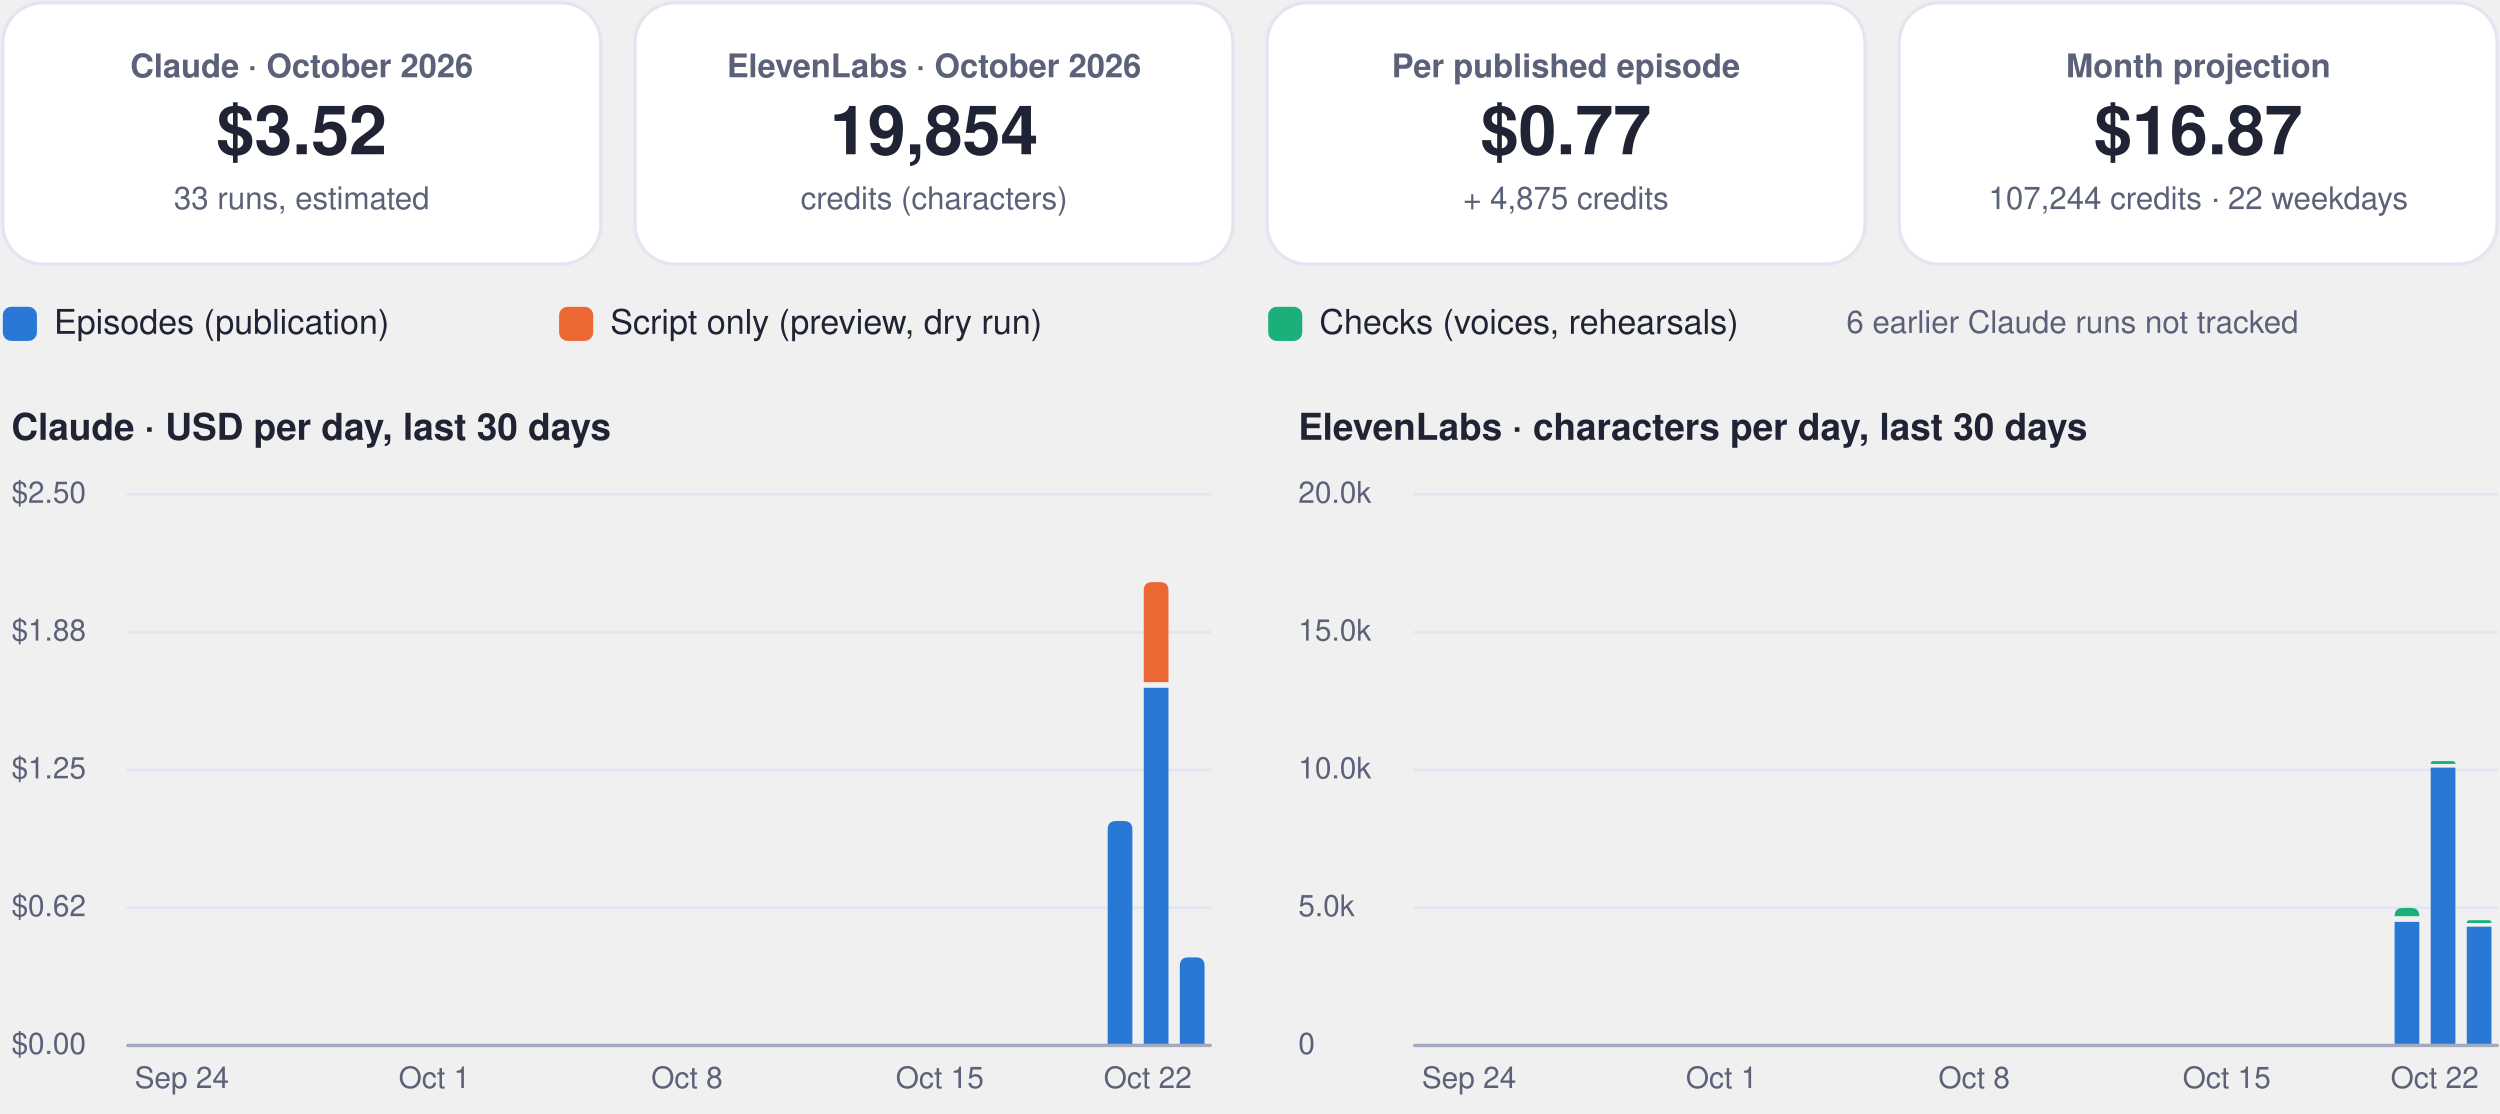
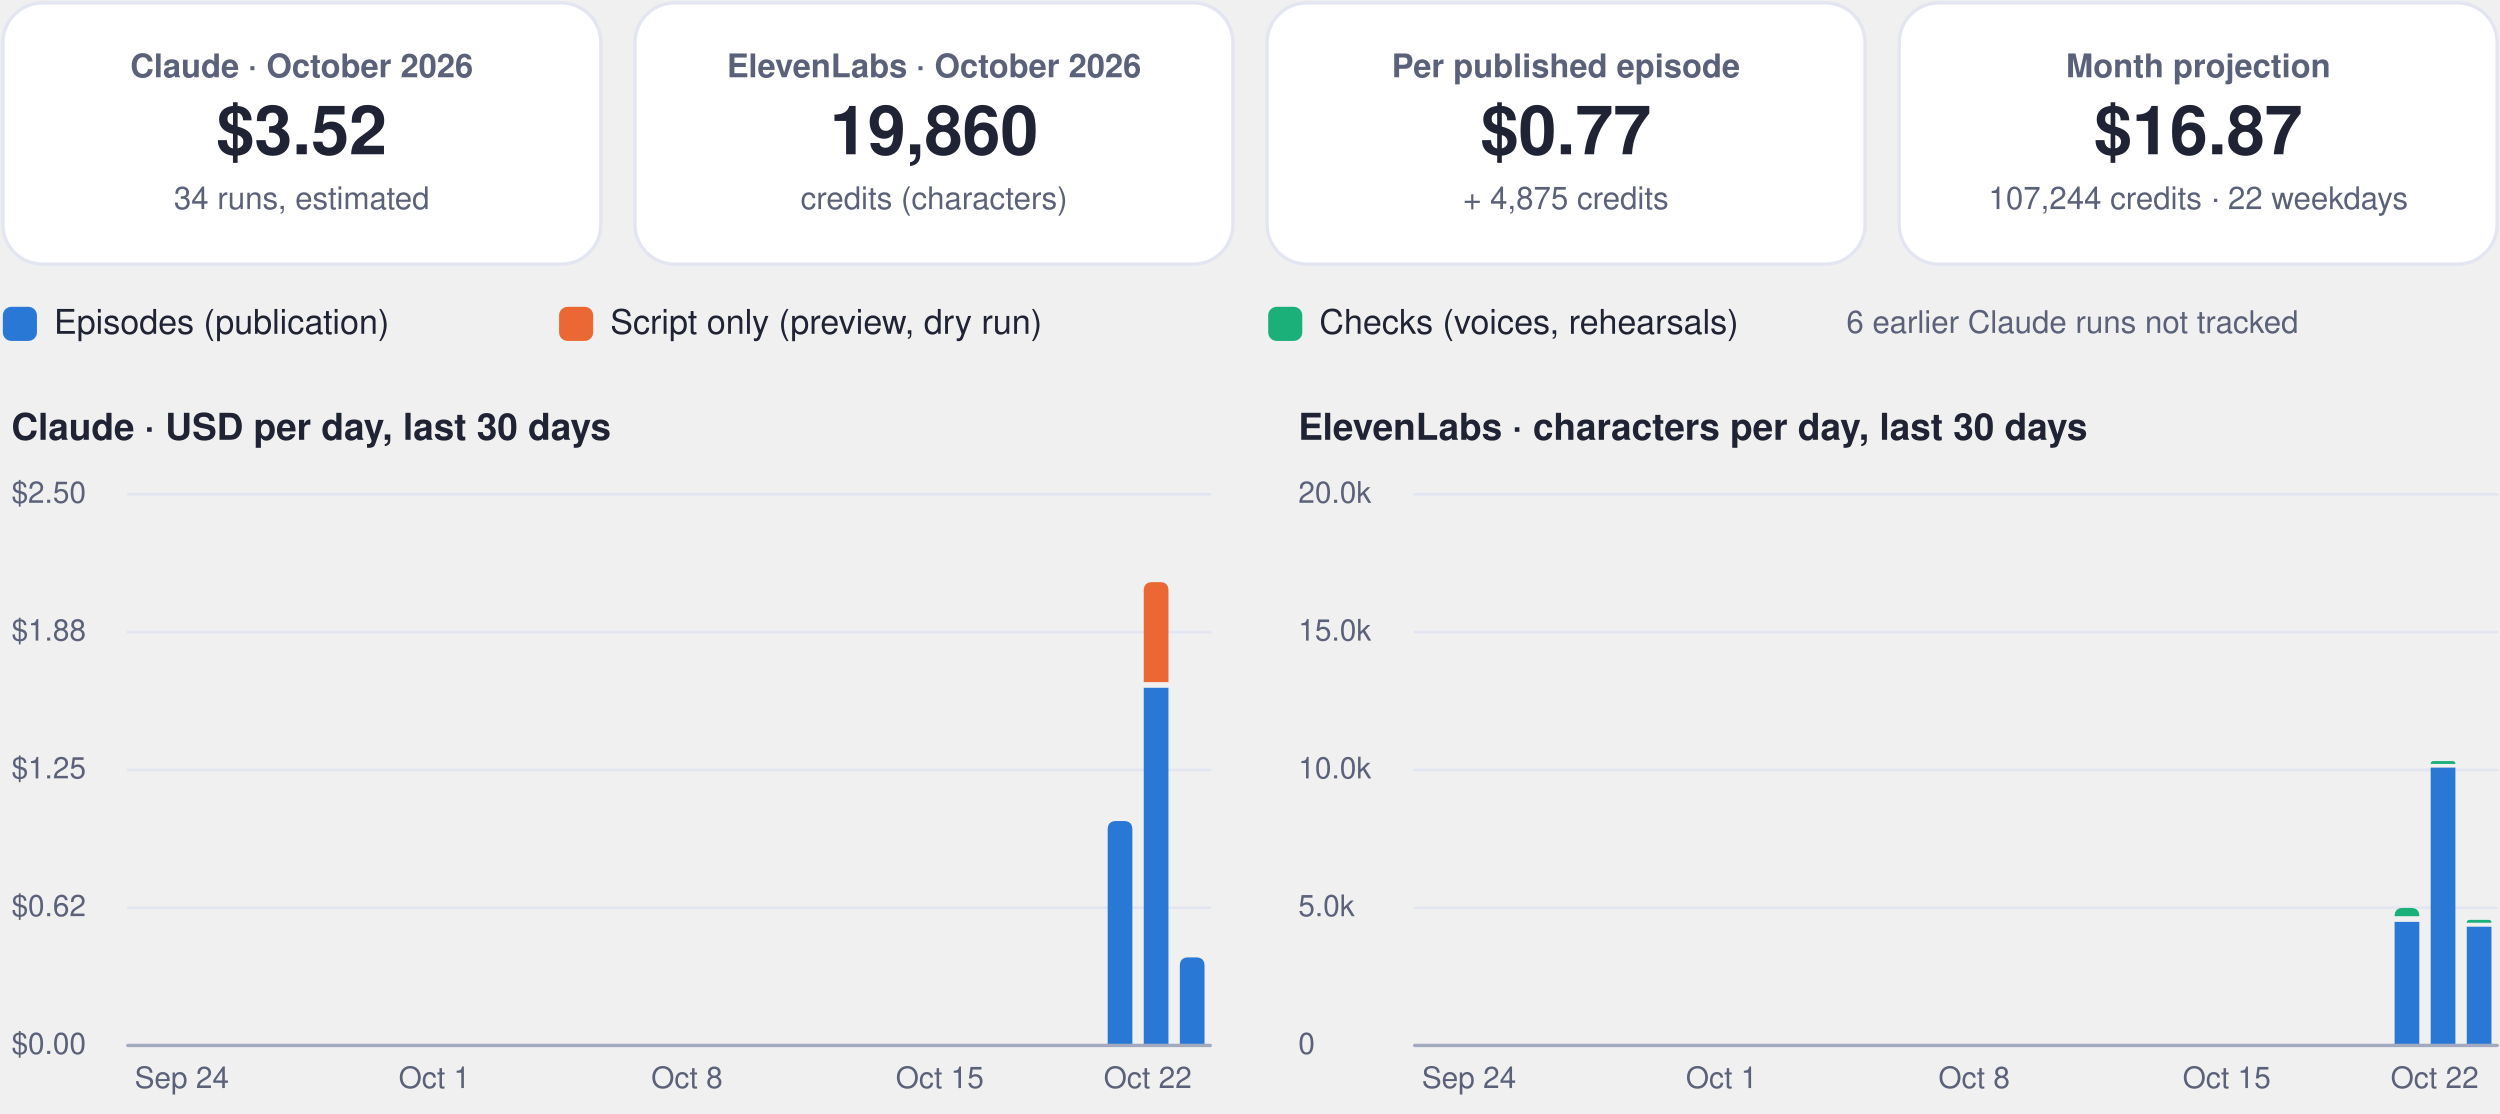
<svg xmlns="http://www.w3.org/2000/svg" viewBox="0 0 880 392" width="880" height="392" role="img" aria-label="FinOps dashboard, October 2026">
  <rect x="1.0" y="1.0" width="210.5" height="92.0" rx="14" fill="#ffffff" stroke="#e3e6f0" stroke-width="1.2" />
  <g class="box">
    <rect x="5.0" y="10.0" width="202.5" height="74.0" rx="12" fill="none" stroke="none" stroke-width="1.2" class="frame" />
    <text x="106.2" y="27.2" font-family="-apple-system, BlinkMacSystemFont, 'Segoe UI', Helvetica, Arial, sans-serif" font-size="11.5" font-weight="600" fill="#5b6178" text-anchor="middle">Claude · October 2026</text>
    <text x="106.2" y="54.3" font-family="-apple-system, BlinkMacSystemFont, 'Segoe UI', Helvetica, Arial, sans-serif" font-size="24" font-weight="750" fill="#1f2333" text-anchor="middle">$3.52</text>
-     <text x="106.2" y="73.6" font-family="-apple-system, BlinkMacSystemFont, 'Segoe UI', Helvetica, Arial, sans-serif" font-size="11" font-weight="400" fill="#5b6178" text-anchor="middle">33 runs, estimated</text>
+     <text x="106.2" y="73.6" font-family="-apple-system, BlinkMacSystemFont, 'Segoe UI', Helvetica, Arial, sans-serif" font-size="11" font-weight="400" fill="#5b6178" text-anchor="middle">34 runs, estimated</text>
  </g>
  <rect x="223.5" y="1.0" width="210.5" height="92.0" rx="14" fill="#ffffff" stroke="#e3e6f0" stroke-width="1.2" />
  <g class="box">
    <rect x="227.5" y="10.0" width="202.5" height="74.0" rx="12" fill="none" stroke="none" stroke-width="1.2" class="frame" />
    <text x="328.8" y="27.2" font-family="-apple-system, BlinkMacSystemFont, 'Segoe UI', Helvetica, Arial, sans-serif" font-size="11.5" font-weight="600" fill="#5b6178" text-anchor="middle">ElevenLabs · October 2026</text>
-     <text x="328.8" y="54.3" font-family="-apple-system, BlinkMacSystemFont, 'Segoe UI', Helvetica, Arial, sans-serif" font-size="24" font-weight="750" fill="#1f2333" text-anchor="middle">19,854</text>
+     <text x="328.8" y="54.3" font-family="-apple-system, BlinkMacSystemFont, 'Segoe UI', Helvetica, Arial, sans-serif" font-size="24" font-weight="750" fill="#1f2333" text-anchor="middle">19,860</text>
    <text x="328.8" y="73.6" font-family="-apple-system, BlinkMacSystemFont, 'Segoe UI', Helvetica, Arial, sans-serif" font-size="11" font-weight="400" fill="#5b6178" text-anchor="middle">credits (characters)</text>
  </g>
  <rect x="446.0" y="1.0" width="210.5" height="92.0" rx="14" fill="#ffffff" stroke="#e3e6f0" stroke-width="1.2" />
  <g class="box">
    <rect x="450.0" y="10.0" width="202.5" height="74.0" rx="12" fill="none" stroke="none" stroke-width="1.2" class="frame" />
    <text x="551.2" y="27.2" font-family="-apple-system, BlinkMacSystemFont, 'Segoe UI', Helvetica, Arial, sans-serif" font-size="11.5" font-weight="600" fill="#5b6178" text-anchor="middle">Per published episode</text>
    <text x="551.2" y="54.3" font-family="-apple-system, BlinkMacSystemFont, 'Segoe UI', Helvetica, Arial, sans-serif" font-size="24" font-weight="750" fill="#1f2333" text-anchor="middle">$0.77</text>
    <text x="551.2" y="73.6" font-family="-apple-system, BlinkMacSystemFont, 'Segoe UI', Helvetica, Arial, sans-serif" font-size="11" font-weight="400" fill="#5b6178" text-anchor="middle">+ 4,875 credits</text>
  </g>
  <rect x="668.5" y="1.0" width="210.5" height="92.0" rx="14" fill="#ffffff" stroke="#e3e6f0" stroke-width="1.2" />
  <g class="box">
    <rect x="672.5" y="10.0" width="202.5" height="74.0" rx="12" fill="none" stroke="none" stroke-width="1.2" class="frame" />
    <text x="773.8" y="27.2" font-family="-apple-system, BlinkMacSystemFont, 'Segoe UI', Helvetica, Arial, sans-serif" font-size="11.5" font-weight="600" fill="#5b6178" text-anchor="middle">Month projection</text>
    <text x="773.8" y="54.3" font-family="-apple-system, BlinkMacSystemFont, 'Segoe UI', Helvetica, Arial, sans-serif" font-size="24" font-weight="750" fill="#1f2333" text-anchor="middle">$16.87</text>
    <text x="773.8" y="73.6" font-family="-apple-system, BlinkMacSystemFont, 'Segoe UI', Helvetica, Arial, sans-serif" font-size="11" font-weight="400" fill="#5b6178" text-anchor="middle">107,244 credits · 22 weekdays</text>
  </g>
  <rect x="1.0" y="108.0" width="12.0" height="12.0" rx="3" fill="#2a78d6" stroke="none" stroke-width="1.2" />
  <g class="box">
    <rect x="17.0" y="105.0" width="161.8" height="18.0" rx="12" fill="none" stroke="none" stroke-width="1.2" class="frame" />
    <text x="19.0" y="117.5" font-family="-apple-system, BlinkMacSystemFont, 'Segoe UI', Helvetica, Arial, sans-serif" font-size="12" font-weight="500" fill="#1f2333" text-anchor="start">Episodes (publication)</text>
  </g>
  <rect x="196.8" y="108.0" width="12.0" height="12.0" rx="3" fill="#eb6834" stroke="none" stroke-width="1.2" />
  <g class="box">
    <rect x="212.8" y="105.0" width="215.6" height="18.0" rx="12" fill="none" stroke="none" stroke-width="1.2" class="frame" />
    <text x="214.8" y="117.5" font-family="-apple-system, BlinkMacSystemFont, 'Segoe UI', Helvetica, Arial, sans-serif" font-size="12" font-weight="500" fill="#1f2333" text-anchor="start">Script only (preview, dry run)</text>
  </g>
  <rect x="446.4" y="108.0" width="12.0" height="12.0" rx="3" fill="#1baf7a" stroke="none" stroke-width="1.2" />
  <g class="box">
    <rect x="462.4" y="105.0" width="195.4" height="18.0" rx="12" fill="none" stroke="none" stroke-width="1.2" class="frame" />
    <text x="464.4" y="117.5" font-family="-apple-system, BlinkMacSystemFont, 'Segoe UI', Helvetica, Arial, sans-serif" font-size="12" font-weight="500" fill="#1f2333" text-anchor="start">Checks (voices, rehearsals)</text>
  </g>
  <g class="box">
    <rect x="580.0" y="105.0" width="299.0" height="18.0" rx="12" fill="none" stroke="none" stroke-width="1.2" class="frame" />
    <text x="729.5" y="117.2" font-family="-apple-system, BlinkMacSystemFont, 'Segoe UI', Helvetica, Arial, sans-serif" font-size="11" font-weight="500" fill="#5b6178" text-anchor="middle">6 earlier Claude runs not tracked</text>
  </g>
  <g class="box">
    <rect x="1.0" y="140.0" width="425.0" height="22.0" rx="12" fill="none" stroke="none" stroke-width="1.2" class="frame" />
    <text x="4.0" y="154.8" font-family="-apple-system, BlinkMacSystemFont, 'Segoe UI', Helvetica, Arial, sans-serif" font-size="13" font-weight="700" fill="#1f2333" text-anchor="start">Claude · USD per day, last 30 days</text>
  </g>
  <path d="M45,368.0 L426.0,368.0" fill="none" stroke="#e3e6f0" stroke-width="1" stroke-linecap="round" stroke-linejoin="round" />
  <g class="box">
    <rect x="1.0" y="360.0" width="42.0" height="16.0" rx="12" fill="none" stroke="none" stroke-width="1.2" class="frame" />
    <text x="4.0" y="371.0" font-family="-apple-system, BlinkMacSystemFont, 'Segoe UI', Helvetica, Arial, sans-serif" font-size="10.5" font-weight="500" fill="#5b6178" text-anchor="start">$0.00</text>
  </g>
  <path d="M45,319.5 L426.0,319.5" fill="none" stroke="#e3e6f0" stroke-width="1" stroke-linecap="round" stroke-linejoin="round" />
  <g class="box">
    <rect x="1.0" y="311.5" width="42.0" height="16.0" rx="12" fill="none" stroke="none" stroke-width="1.2" class="frame" />
    <text x="4.0" y="322.5" font-family="-apple-system, BlinkMacSystemFont, 'Segoe UI', Helvetica, Arial, sans-serif" font-size="10.5" font-weight="500" fill="#5b6178" text-anchor="start">$0.62</text>
  </g>
  <path d="M45,271.0 L426.0,271.0" fill="none" stroke="#e3e6f0" stroke-width="1" stroke-linecap="round" stroke-linejoin="round" />
  <g class="box">
    <rect x="1.0" y="263.0" width="42.0" height="16.0" rx="12" fill="none" stroke="none" stroke-width="1.2" class="frame" />
    <text x="4.0" y="274.0" font-family="-apple-system, BlinkMacSystemFont, 'Segoe UI', Helvetica, Arial, sans-serif" font-size="10.5" font-weight="500" fill="#5b6178" text-anchor="start">$1.25</text>
  </g>
  <path d="M45,222.5 L426.0,222.5" fill="none" stroke="#e3e6f0" stroke-width="1" stroke-linecap="round" stroke-linejoin="round" />
  <g class="box">
    <rect x="1.0" y="214.5" width="42.0" height="16.0" rx="12" fill="none" stroke="none" stroke-width="1.2" class="frame" />
    <text x="4.0" y="225.5" font-family="-apple-system, BlinkMacSystemFont, 'Segoe UI', Helvetica, Arial, sans-serif" font-size="10.5" font-weight="500" fill="#5b6178" text-anchor="start">$1.88</text>
  </g>
  <path d="M45,174.0 L426.0,174.0" fill="none" stroke="#e3e6f0" stroke-width="1" stroke-linecap="round" stroke-linejoin="round" />
  <g class="box">
    <rect x="1.0" y="166.0" width="42.0" height="16.0" rx="12" fill="none" stroke="none" stroke-width="1.2" class="frame" />
    <text x="4.0" y="177.0" font-family="-apple-system, BlinkMacSystemFont, 'Segoe UI', Helvetica, Arial, sans-serif" font-size="10.5" font-weight="500" fill="#5b6178" text-anchor="start">$2.50</text>
  </g>
  <g class="box">
    <rect x="42.0" y="372.0" width="44.0" height="16.0" rx="12" fill="none" stroke="none" stroke-width="1.2" class="frame" />
    <text x="64.0" y="383.0" font-family="-apple-system, BlinkMacSystemFont, 'Segoe UI', Helvetica, Arial, sans-serif" font-size="10.5" font-weight="500" fill="#5b6178" text-anchor="middle">Sep 24</text>
  </g>
  <g class="box">
    <rect x="130.9" y="372.0" width="44.0" height="16.0" rx="12" fill="none" stroke="none" stroke-width="1.2" class="frame" />
    <text x="152.9" y="383.0" font-family="-apple-system, BlinkMacSystemFont, 'Segoe UI', Helvetica, Arial, sans-serif" font-size="10.5" font-weight="500" fill="#5b6178" text-anchor="middle">Oct 1</text>
  </g>
  <g class="box">
    <rect x="219.8" y="372.0" width="44.0" height="16.0" rx="12" fill="none" stroke="none" stroke-width="1.2" class="frame" />
    <text x="241.8" y="383.0" font-family="-apple-system, BlinkMacSystemFont, 'Segoe UI', Helvetica, Arial, sans-serif" font-size="10.5" font-weight="500" fill="#5b6178" text-anchor="middle">Oct 8</text>
  </g>
  <g class="box">
    <rect x="308.8" y="372.0" width="44.0" height="16.0" rx="12" fill="none" stroke="none" stroke-width="1.2" class="frame" />
    <text x="330.8" y="383.0" font-family="-apple-system, BlinkMacSystemFont, 'Segoe UI', Helvetica, Arial, sans-serif" font-size="10.5" font-weight="500" fill="#5b6178" text-anchor="middle">Oct 15</text>
  </g>
  <path d="M389.9,368.0 L389.9,292.0 Q389.9,289.0 392.9,289.0 L395.6,289.0 Q398.6,289.0 398.6,292.0 L398.6,368.0 Z" fill="#2a78d6" />
  <path d="M402.6,242.1 h8.7 v125.9 h-8.7 Z" fill="#2a78d6" />
  <path d="M402.6,240.1 L402.6,207.9 Q402.6,204.9 405.6,204.9 L408.3,204.9 Q411.3,204.9 411.3,207.9 L411.3,240.1 Z" fill="#eb6834" />
  <path d="M415.3,368.0 L415.3,340.0 Q415.3,337.0 418.3,337.0 L421.0,337.0 Q424.0,337.0 424.0,340.0 L424.0,368.0 Z" fill="#2a78d6" />
  <g class="box">
    <rect x="382.0" y="372.0" width="44.0" height="16.0" rx="12" fill="none" stroke="none" stroke-width="1.2" class="frame" />
    <text x="404.0" y="383.0" font-family="-apple-system, BlinkMacSystemFont, 'Segoe UI', Helvetica, Arial, sans-serif" font-size="10.5" font-weight="500" fill="#5b6178" text-anchor="middle">Oct 22</text>
  </g>
  <path d="M45,368 L426.0,368" fill="none" stroke="#a3a9bf" stroke-width="1.2" stroke-linecap="round" stroke-linejoin="round" />
  <g class="box">
    <rect x="454.0" y="140.0" width="425.0" height="22.0" rx="12" fill="none" stroke="none" stroke-width="1.2" class="frame" />
    <text x="457.0" y="154.8" font-family="-apple-system, BlinkMacSystemFont, 'Segoe UI', Helvetica, Arial, sans-serif" font-size="13" font-weight="700" fill="#1f2333" text-anchor="start">ElevenLabs · characters per day, last 30 days</text>
  </g>
  <path d="M498.0,368.0 L879.0,368.0" fill="none" stroke="#e3e6f0" stroke-width="1" stroke-linecap="round" stroke-linejoin="round" />
  <g class="box">
    <rect x="454.0" y="360.0" width="42.0" height="16.0" rx="12" fill="none" stroke="none" stroke-width="1.2" class="frame" />
    <text x="457.0" y="371.0" font-family="-apple-system, BlinkMacSystemFont, 'Segoe UI', Helvetica, Arial, sans-serif" font-size="10.5" font-weight="500" fill="#5b6178" text-anchor="start">0</text>
  </g>
  <path d="M498.0,319.5 L879.0,319.5" fill="none" stroke="#e3e6f0" stroke-width="1" stroke-linecap="round" stroke-linejoin="round" />
  <g class="box">
    <rect x="454.0" y="311.5" width="42.0" height="16.0" rx="12" fill="none" stroke="none" stroke-width="1.2" class="frame" />
    <text x="457.0" y="322.5" font-family="-apple-system, BlinkMacSystemFont, 'Segoe UI', Helvetica, Arial, sans-serif" font-size="10.5" font-weight="500" fill="#5b6178" text-anchor="start">5.0k</text>
  </g>
  <path d="M498.0,271.0 L879.0,271.0" fill="none" stroke="#e3e6f0" stroke-width="1" stroke-linecap="round" stroke-linejoin="round" />
  <g class="box">
    <rect x="454.0" y="263.0" width="42.0" height="16.0" rx="12" fill="none" stroke="none" stroke-width="1.2" class="frame" />
    <text x="457.0" y="274.0" font-family="-apple-system, BlinkMacSystemFont, 'Segoe UI', Helvetica, Arial, sans-serif" font-size="10.5" font-weight="500" fill="#5b6178" text-anchor="start">10.0k</text>
  </g>
  <path d="M498.0,222.5 L879.0,222.5" fill="none" stroke="#e3e6f0" stroke-width="1" stroke-linecap="round" stroke-linejoin="round" />
  <g class="box">
    <rect x="454.0" y="214.5" width="42.0" height="16.0" rx="12" fill="none" stroke="none" stroke-width="1.2" class="frame" />
    <text x="457.0" y="225.5" font-family="-apple-system, BlinkMacSystemFont, 'Segoe UI', Helvetica, Arial, sans-serif" font-size="10.5" font-weight="500" fill="#5b6178" text-anchor="start">15.0k</text>
  </g>
  <path d="M498.0,174.0 L879.0,174.0" fill="none" stroke="#e3e6f0" stroke-width="1" stroke-linecap="round" stroke-linejoin="round" />
  <g class="box">
    <rect x="454.0" y="166.0" width="42.0" height="16.0" rx="12" fill="none" stroke="none" stroke-width="1.2" class="frame" />
    <text x="457.0" y="177.0" font-family="-apple-system, BlinkMacSystemFont, 'Segoe UI', Helvetica, Arial, sans-serif" font-size="10.5" font-weight="500" fill="#5b6178" text-anchor="start">20.0k</text>
  </g>
  <g class="box">
    <rect x="495.1" y="372.0" width="44.0" height="16.0" rx="12" fill="none" stroke="none" stroke-width="1.2" class="frame" />
    <text x="517.1" y="383.0" font-family="-apple-system, BlinkMacSystemFont, 'Segoe UI', Helvetica, Arial, sans-serif" font-size="10.5" font-weight="500" fill="#5b6178" text-anchor="middle">Sep 24</text>
  </g>
  <g class="box">
    <rect x="584.0" y="372.0" width="44.0" height="16.0" rx="12" fill="none" stroke="none" stroke-width="1.2" class="frame" />
    <text x="606.0" y="383.0" font-family="-apple-system, BlinkMacSystemFont, 'Segoe UI', Helvetica, Arial, sans-serif" font-size="10.5" font-weight="500" fill="#5b6178" text-anchor="middle">Oct 1</text>
  </g>
  <g class="box">
    <rect x="672.9" y="372.0" width="44.0" height="16.0" rx="12" fill="none" stroke="none" stroke-width="1.2" class="frame" />
    <text x="694.9" y="383.0" font-family="-apple-system, BlinkMacSystemFont, 'Segoe UI', Helvetica, Arial, sans-serif" font-size="10.5" font-weight="500" fill="#5b6178" text-anchor="middle">Oct 8</text>
  </g>
  <g class="box">
    <rect x="761.8" y="372.0" width="44.0" height="16.0" rx="12" fill="none" stroke="none" stroke-width="1.2" class="frame" />
    <text x="783.8" y="383.0" font-family="-apple-system, BlinkMacSystemFont, 'Segoe UI', Helvetica, Arial, sans-serif" font-size="10.5" font-weight="500" fill="#5b6178" text-anchor="middle">Oct 15</text>
  </g>
  <path d="M842.9,324.5 h8.7 v43.5 h-8.7 Z" fill="#2a78d6" />
  <path d="M842.9,322.5 L842.9,322.5 Q842.9,319.6 845.8,319.6 L848.7,319.6 Q851.6,319.6 851.6,322.5 L851.6,322.5 Z" fill="#1baf7a" />
  <path d="M855.6,270.2 h8.7 v97.8 h-8.7 Z" fill="#2a78d6" />
  <path d="M855.6,268.9 L855.6,268.9 Q855.6,267.9 856.6,267.9 L863.3,267.9 Q864.3,267.9 864.3,268.9 L864.3,268.9 Z" fill="#1baf7a" />
  <path d="M868.3,326.2 h8.7 v41.8 h-8.7 Z" fill="#2a78d6" />
-   <path d="M868.3,324.9 L868.3,324.9 Q868.3,323.9 869.3,323.9 L876.0,323.9 Q877.0,323.9 877.0,324.9 L877.0,324.9 Z" fill="#1baf7a" />
+   <path d="M868.3,324.8 L868.3,324.8 Q868.3,323.8 869.3,323.8 L876.0,323.8 Q877.0,323.8 877.0,324.8 L877.0,324.8 Z" fill="#1baf7a" />
  <g class="box">
    <rect x="835.0" y="372.0" width="44.0" height="16.0" rx="12" fill="none" stroke="none" stroke-width="1.2" class="frame" />
    <text x="857.0" y="383.0" font-family="-apple-system, BlinkMacSystemFont, 'Segoe UI', Helvetica, Arial, sans-serif" font-size="10.5" font-weight="500" fill="#5b6178" text-anchor="middle">Oct 22</text>
  </g>
  <path d="M498.0,368 L879.0,368" fill="none" stroke="#a3a9bf" stroke-width="1.2" stroke-linecap="round" stroke-linejoin="round" />
</svg>
